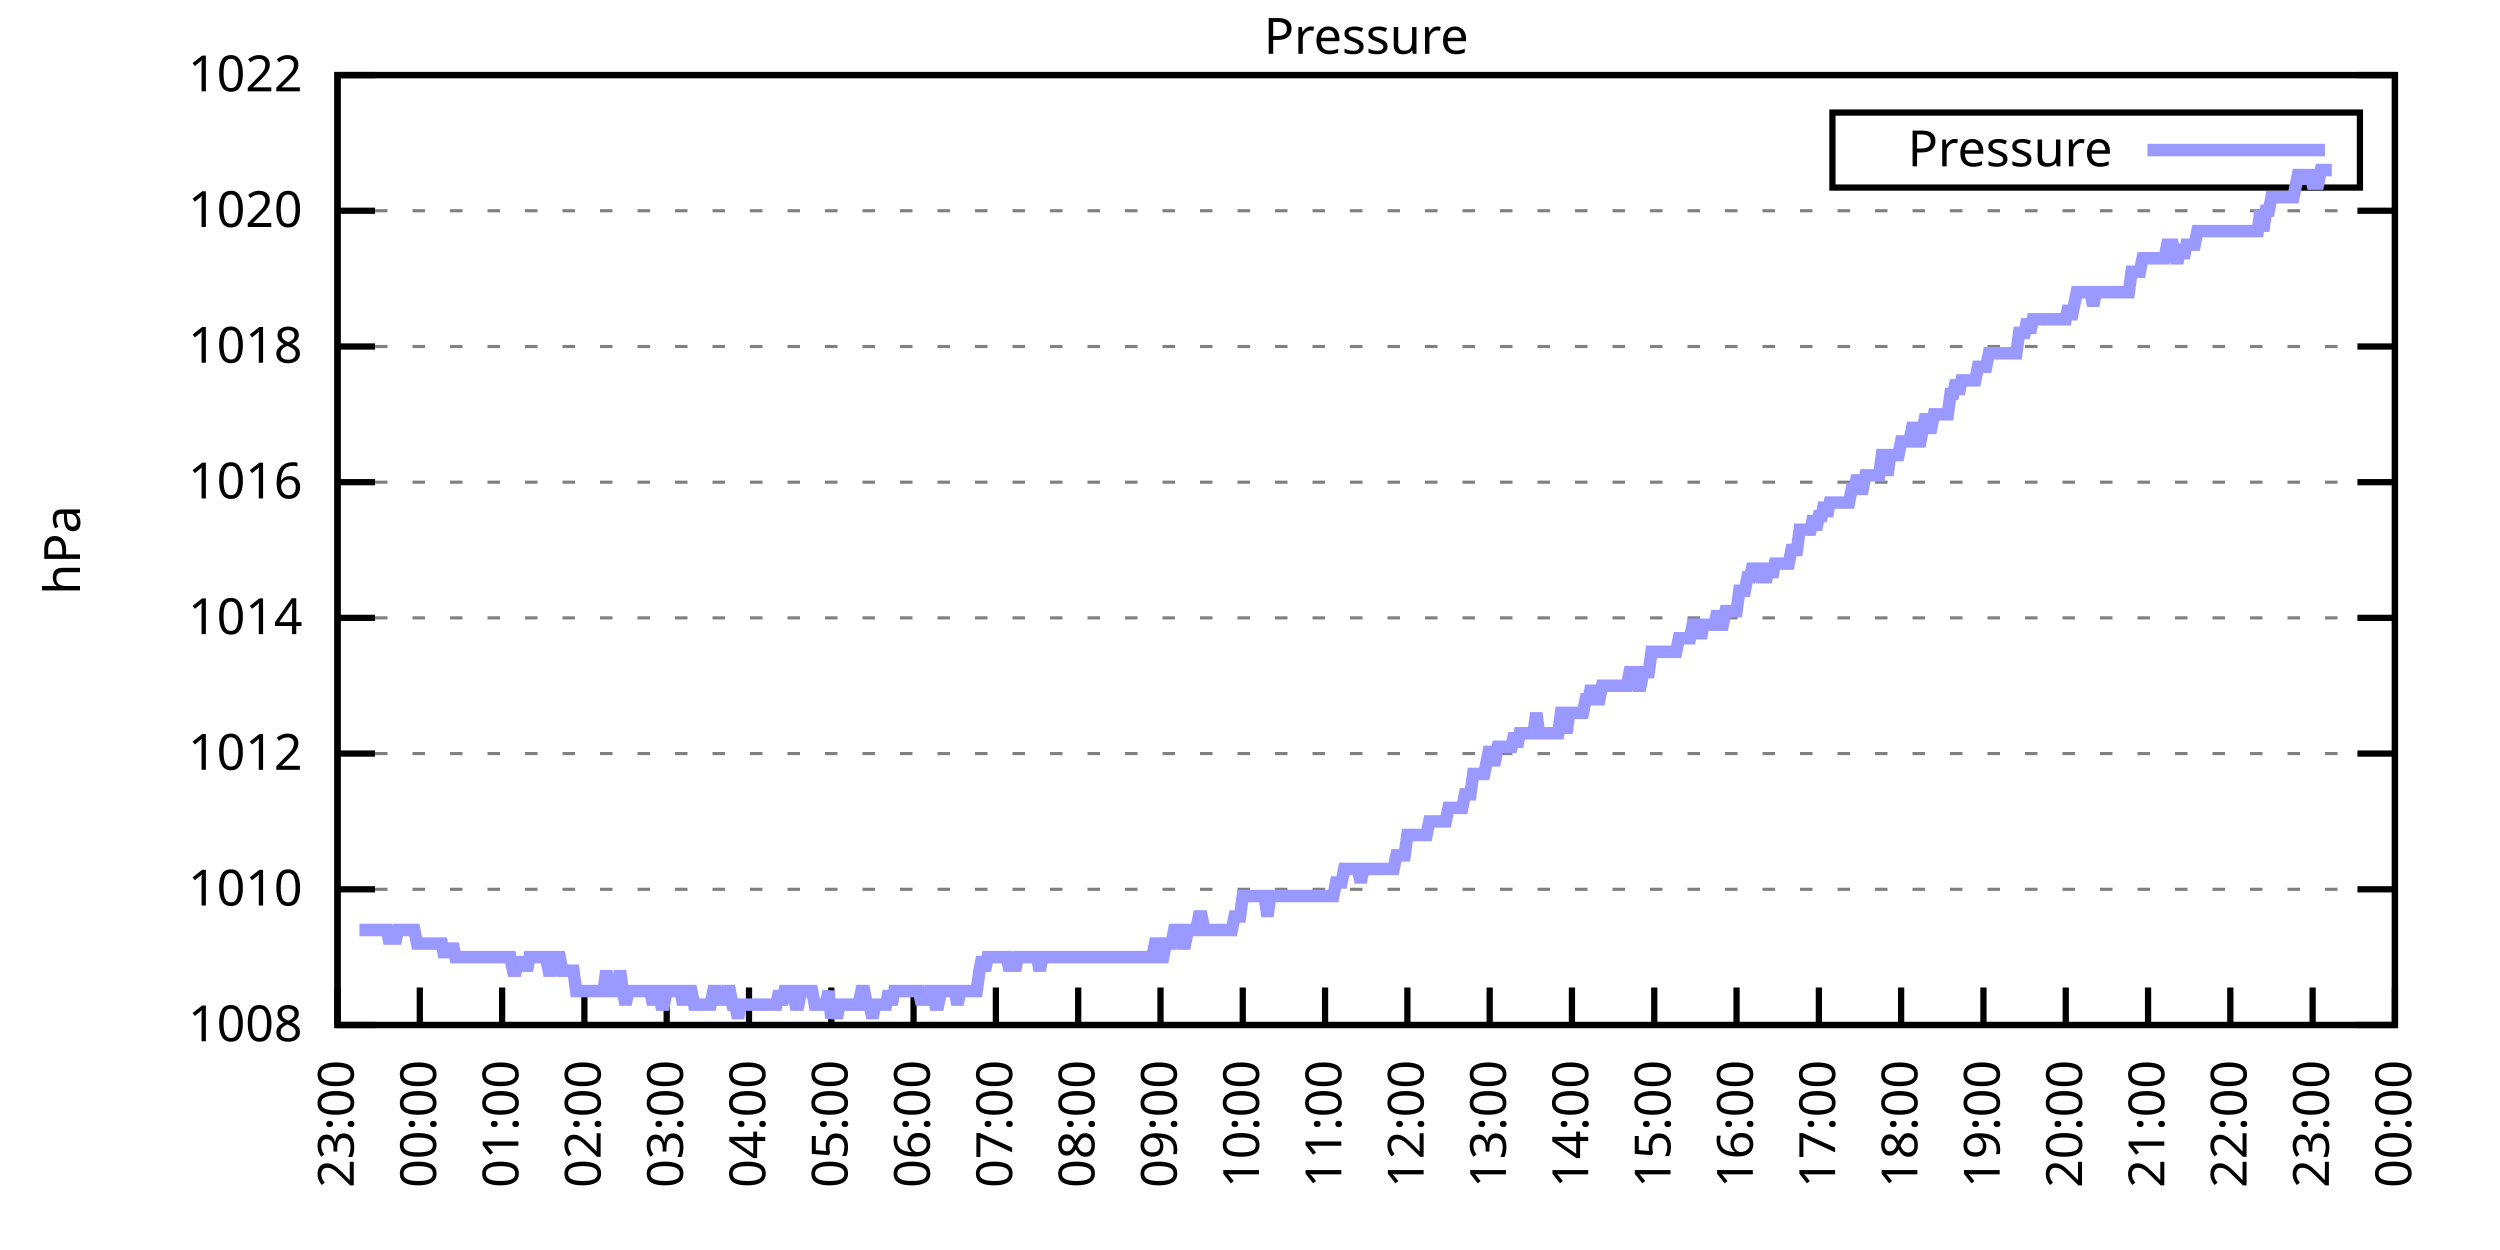
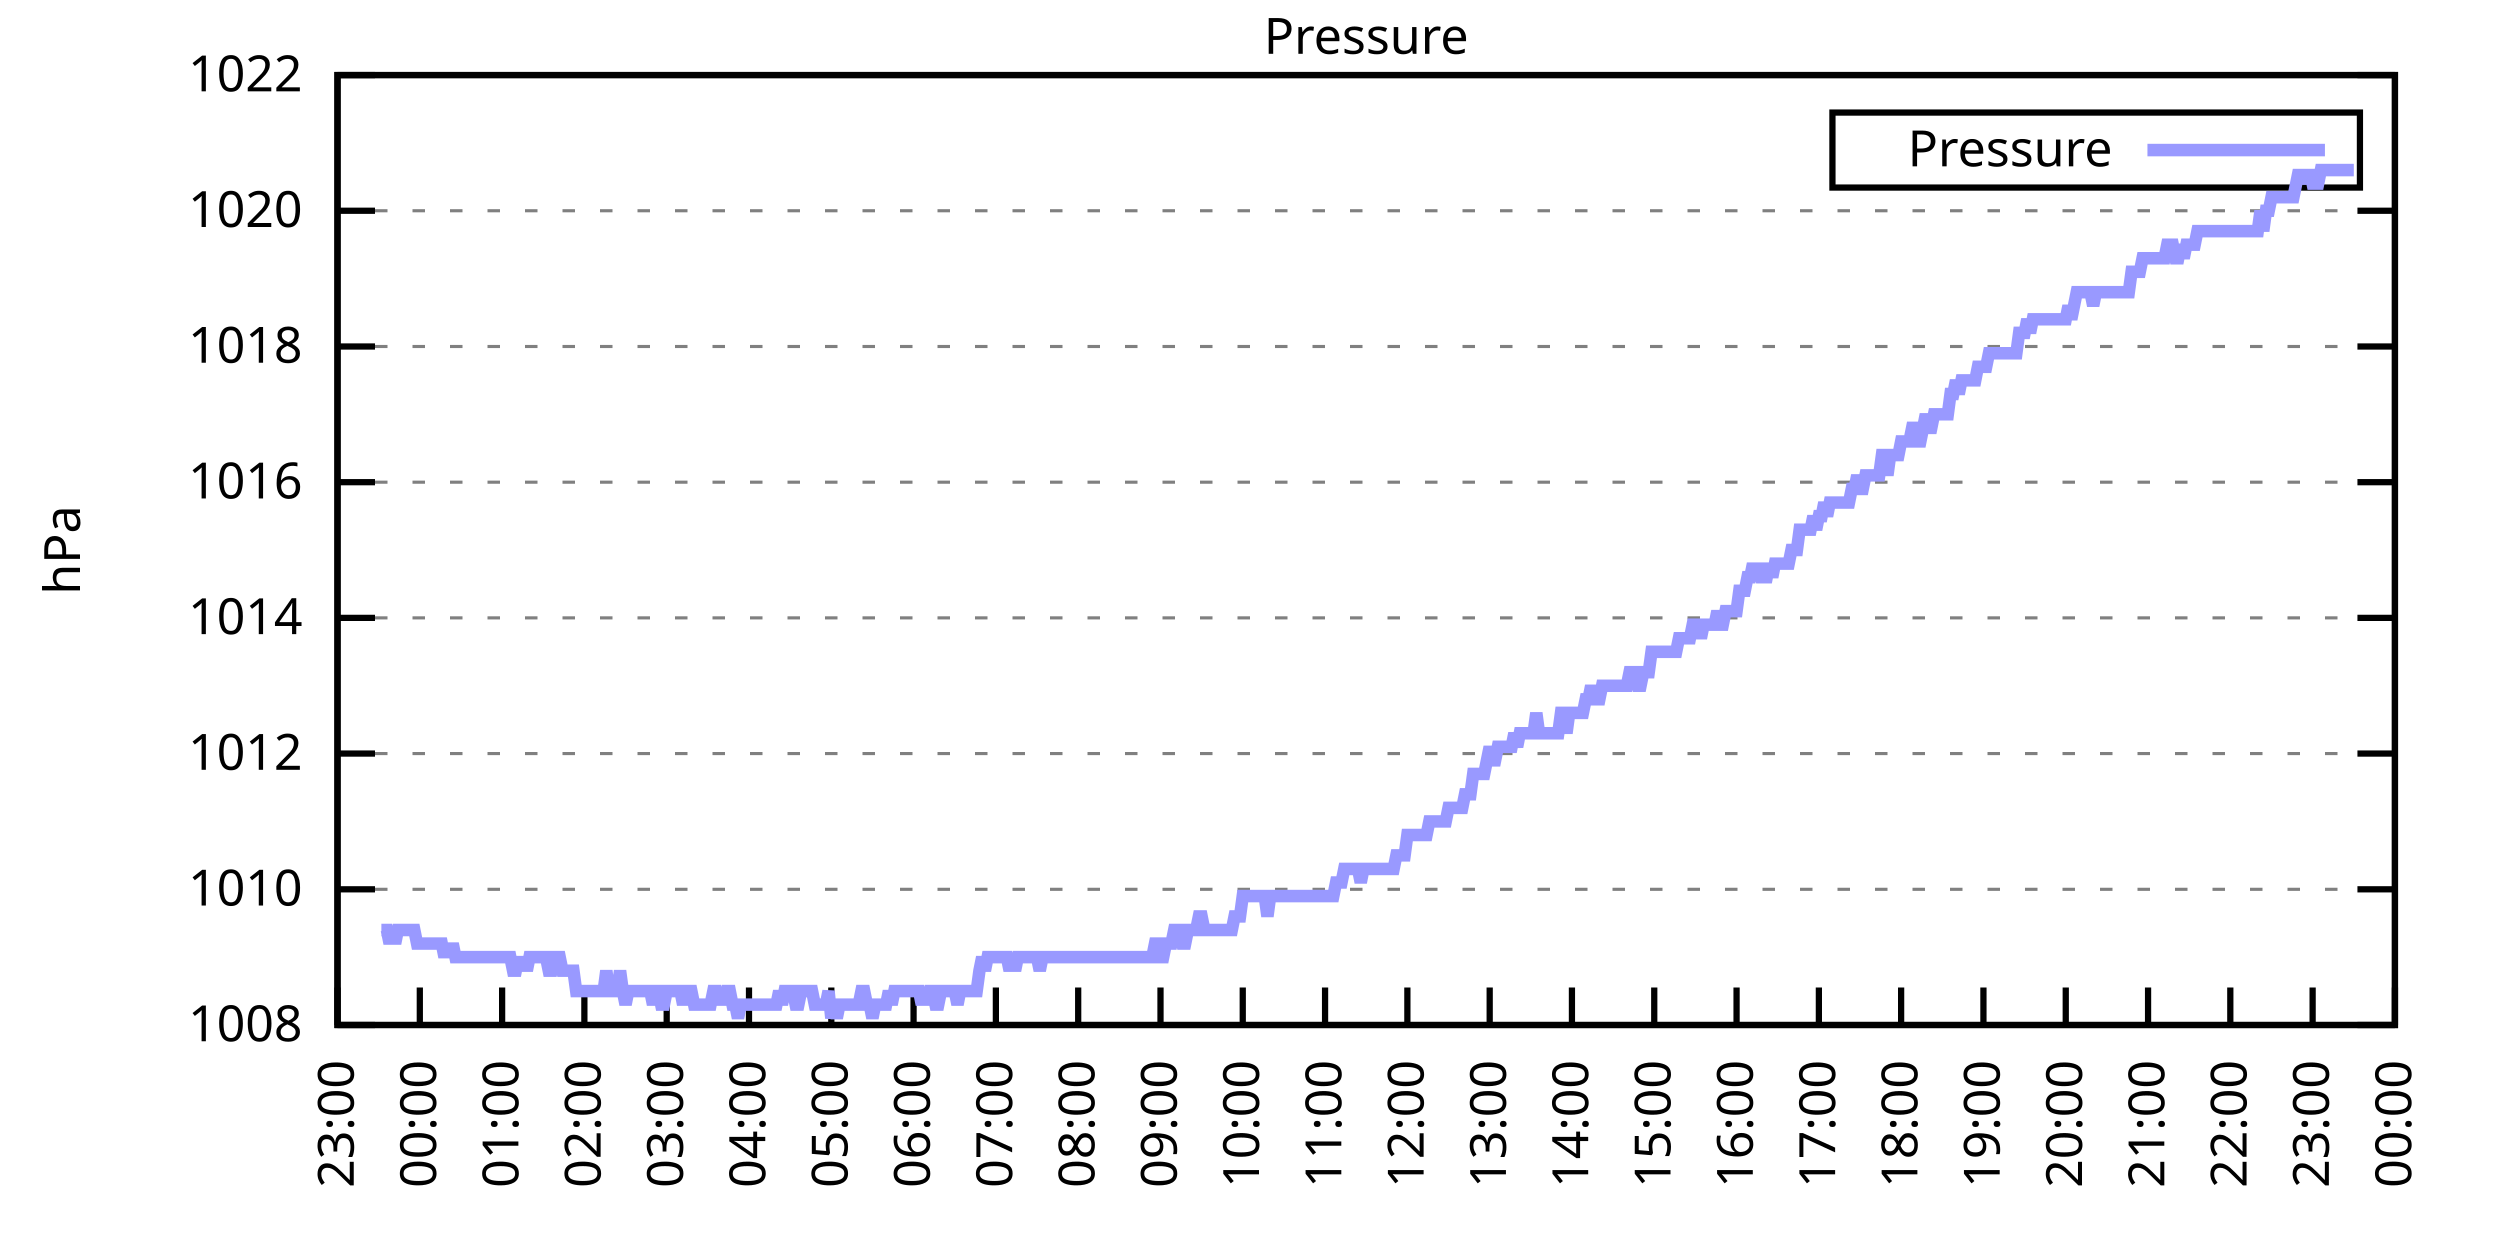
<svg xmlns="http://www.w3.org/2000/svg" xmlns:xlink="http://www.w3.org/1999/xlink" width="400" height="200" viewBox="0 0 400 200">
  <g id="gnuplot_canvas">
    <rect x="0" y="0" width="400" height="200" fill="none" />
    <defs>
      <circle id="gpDot" r="0.5" stroke-width="0.5" stroke="currentColor" />
      <path id="gpPt0" stroke-width="0.333" stroke="currentColor" d="M-1,0 h2 M0,-1 v2" />
      <path id="gpPt1" stroke-width="0.333" stroke="currentColor" d="M-1,-1 L1,1 M1,-1 L-1,1" />
      <path id="gpPt2" stroke-width="0.333" stroke="currentColor" d="M-1,0 L1,0 M0,-1 L0,1 M-1,-1 L1,1 M-1,1 L1,-1" />
      <rect id="gpPt3" stroke-width="0.333" stroke="currentColor" x="-1" y="-1" width="2" height="2" />
      <rect id="gpPt4" stroke-width="0.333" stroke="currentColor" fill="currentColor" x="-1" y="-1" width="2" height="2" />
      <circle id="gpPt5" stroke-width="0.333" stroke="currentColor" cx="0" cy="0" r="1" />
      <use xlink:href="#gpPt5" id="gpPt6" fill="currentColor" stroke="none" />
      <path id="gpPt7" stroke-width="0.333" stroke="currentColor" d="M0,-1.33 L-1.33,0.67 L1.33,0.67 z" />
      <use xlink:href="#gpPt7" id="gpPt8" fill="currentColor" stroke="none" />
      <use xlink:href="#gpPt7" id="gpPt9" stroke="currentColor" transform="rotate(180)" />
      <use xlink:href="#gpPt9" id="gpPt10" fill="currentColor" stroke="none" />
      <use xlink:href="#gpPt3" id="gpPt11" stroke="currentColor" transform="rotate(45)" />
      <use xlink:href="#gpPt11" id="gpPt12" fill="currentColor" stroke="none" />
      <path id="gpPt13" stroke-width="0.333" stroke="currentColor" d="M0,1.330 L1.265,0.411 L0.782,-1.067 L-0.782,-1.076 L-1.265,0.411 z" />
      <use xlink:href="#gpPt13" id="gpPt14" fill="currentColor" stroke="none" />
      <filter id="textbox" filterUnits="objectBoundingBox" x="0" y="0" height="1" width="1">
        <feFlood flood-color="white" flood-opacity="1" result="bgnd" />
        <feComposite in="SourceGraphic" in2="bgnd" operator="atop" />
      </filter>
      <filter id="greybox" filterUnits="objectBoundingBox" x="0" y="0" height="1" width="1">
        <feFlood flood-color="lightgrey" flood-opacity="1" result="grey" />
        <feComposite in="SourceGraphic" in2="grey" operator="atop" />
      </filter>
    </defs>
    <g fill="none" color="white" stroke="currentColor" stroke-width="1.00" stroke-linecap="butt" stroke-linejoin="miter">
</g>
    <g fill="none" color="black" stroke="currentColor" stroke-width="1.00" stroke-linecap="butt" stroke-linejoin="miter">
      <g stroke="none" shape-rendering="crispEdges">
        <polygon fill="rgb(255, 255, 255)" points="54.00,164.00 383.18,164.00 383.18,12.02 54.00,12.02 " />
      </g>
    </g>
    <g fill="none" color="black" stroke="currentColor" stroke-width="1.00" stroke-linecap="butt" stroke-linejoin="miter">
</g>
    <g fill="none" color="black" stroke="black" stroke-width="0.50" stroke-linecap="butt" stroke-linejoin="miter">
</g>
    <g fill="none" color="gray" stroke="currentColor" stroke-width="0.50" stroke-linecap="butt" stroke-linejoin="miter">
      <path stroke="gray" stroke-dasharray="2,4" class="gridline" d="M54.00,164.00 L383.19,164.00  " />
    </g>
    <g fill="none" color="gray" stroke="gray" stroke-width="1.00" stroke-linecap="butt" stroke-linejoin="miter">
</g>
    <g fill="none" color="black" stroke="currentColor" stroke-width="1.00" stroke-linecap="butt" stroke-linejoin="miter">
      <path stroke="black" d="M54.00,164.00 L60.00,164.00 M383.19,164.00 L377.19,164.00  " />
      <g transform="translate(48.40,166.60)" stroke="none" fill="black" font-family="Sans" font-size="8.00" text-anchor="end">
        <text>
          <tspan font-family="Sans"> 1008</tspan>
        </text>
      </g>
    </g>
    <g fill="none" color="black" stroke="currentColor" stroke-width="1.00" stroke-linecap="butt" stroke-linejoin="miter">
</g>
    <g fill="none" color="black" stroke="black" stroke-width="0.50" stroke-linecap="butt" stroke-linejoin="miter">
</g>
    <g fill="none" color="gray" stroke="currentColor" stroke-width="0.50" stroke-linecap="butt" stroke-linejoin="miter">
      <path stroke="gray" stroke-dasharray="2,4" class="gridline" d="M54.00,142.29 L383.19,142.29  " />
    </g>
    <g fill="none" color="gray" stroke="gray" stroke-width="1.00" stroke-linecap="butt" stroke-linejoin="miter">
</g>
    <g fill="none" color="black" stroke="currentColor" stroke-width="1.00" stroke-linecap="butt" stroke-linejoin="miter">
      <path stroke="black" d="M54.00,142.29 L60.00,142.29 M383.19,142.29 L377.19,142.29  " />
      <g transform="translate(48.40,144.89)" stroke="none" fill="black" font-family="Sans" font-size="8.00" text-anchor="end">
        <text>
          <tspan font-family="Sans"> 1010</tspan>
        </text>
      </g>
    </g>
    <g fill="none" color="black" stroke="currentColor" stroke-width="1.00" stroke-linecap="butt" stroke-linejoin="miter">
</g>
    <g fill="none" color="black" stroke="black" stroke-width="0.50" stroke-linecap="butt" stroke-linejoin="miter">
</g>
    <g fill="none" color="gray" stroke="currentColor" stroke-width="0.50" stroke-linecap="butt" stroke-linejoin="miter">
      <path stroke="gray" stroke-dasharray="2,4" class="gridline" d="M54.00,120.57 L383.19,120.57  " />
    </g>
    <g fill="none" color="gray" stroke="gray" stroke-width="1.00" stroke-linecap="butt" stroke-linejoin="miter">
</g>
    <g fill="none" color="black" stroke="currentColor" stroke-width="1.00" stroke-linecap="butt" stroke-linejoin="miter">
      <path stroke="black" d="M54.00,120.57 L60.00,120.57 M383.19,120.57 L377.19,120.57  " />
      <g transform="translate(48.40,123.17)" stroke="none" fill="black" font-family="Sans" font-size="8.00" text-anchor="end">
        <text>
          <tspan font-family="Sans"> 1012</tspan>
        </text>
      </g>
    </g>
    <g fill="none" color="black" stroke="currentColor" stroke-width="1.00" stroke-linecap="butt" stroke-linejoin="miter">
</g>
    <g fill="none" color="black" stroke="black" stroke-width="0.50" stroke-linecap="butt" stroke-linejoin="miter">
</g>
    <g fill="none" color="gray" stroke="currentColor" stroke-width="0.50" stroke-linecap="butt" stroke-linejoin="miter">
      <path stroke="gray" stroke-dasharray="2,4" class="gridline" d="M54.00,98.86 L383.19,98.86  " />
    </g>
    <g fill="none" color="gray" stroke="gray" stroke-width="1.00" stroke-linecap="butt" stroke-linejoin="miter">
</g>
    <g fill="none" color="black" stroke="currentColor" stroke-width="1.00" stroke-linecap="butt" stroke-linejoin="miter">
      <path stroke="black" d="M54.00,98.86 L60.00,98.86 M383.19,98.86 L377.19,98.86  " />
      <g transform="translate(48.40,101.46)" stroke="none" fill="black" font-family="Sans" font-size="8.00" text-anchor="end">
        <text>
          <tspan font-family="Sans"> 1014</tspan>
        </text>
      </g>
    </g>
    <g fill="none" color="black" stroke="currentColor" stroke-width="1.00" stroke-linecap="butt" stroke-linejoin="miter">
</g>
    <g fill="none" color="black" stroke="black" stroke-width="0.50" stroke-linecap="butt" stroke-linejoin="miter">
</g>
    <g fill="none" color="gray" stroke="currentColor" stroke-width="0.50" stroke-linecap="butt" stroke-linejoin="miter">
      <path stroke="gray" stroke-dasharray="2,4" class="gridline" d="M54.00,77.15 L383.19,77.15  " />
    </g>
    <g fill="none" color="gray" stroke="gray" stroke-width="1.00" stroke-linecap="butt" stroke-linejoin="miter">
</g>
    <g fill="none" color="black" stroke="currentColor" stroke-width="1.00" stroke-linecap="butt" stroke-linejoin="miter">
      <path stroke="black" d="M54.00,77.15 L60.00,77.15 M383.19,77.15 L377.19,77.15  " />
      <g transform="translate(48.40,79.75)" stroke="none" fill="black" font-family="Sans" font-size="8.00" text-anchor="end">
        <text>
          <tspan font-family="Sans"> 1016</tspan>
        </text>
      </g>
    </g>
    <g fill="none" color="black" stroke="currentColor" stroke-width="1.00" stroke-linecap="butt" stroke-linejoin="miter">
</g>
    <g fill="none" color="black" stroke="black" stroke-width="0.50" stroke-linecap="butt" stroke-linejoin="miter">
</g>
    <g fill="none" color="gray" stroke="currentColor" stroke-width="0.50" stroke-linecap="butt" stroke-linejoin="miter">
      <path stroke="gray" stroke-dasharray="2,4" class="gridline" d="M54.00,55.44 L383.19,55.44  " />
    </g>
    <g fill="none" color="gray" stroke="gray" stroke-width="1.00" stroke-linecap="butt" stroke-linejoin="miter">
</g>
    <g fill="none" color="black" stroke="currentColor" stroke-width="1.00" stroke-linecap="butt" stroke-linejoin="miter">
      <path stroke="black" d="M54.00,55.44 L60.00,55.44 M383.19,55.44 L377.19,55.44  " />
      <g transform="translate(48.40,58.04)" stroke="none" fill="black" font-family="Sans" font-size="8.00" text-anchor="end">
        <text>
          <tspan font-family="Sans"> 1018</tspan>
        </text>
      </g>
    </g>
    <g fill="none" color="black" stroke="currentColor" stroke-width="1.00" stroke-linecap="butt" stroke-linejoin="miter">
</g>
    <g fill="none" color="black" stroke="black" stroke-width="0.50" stroke-linecap="butt" stroke-linejoin="miter">
</g>
    <g fill="none" color="gray" stroke="currentColor" stroke-width="0.50" stroke-linecap="butt" stroke-linejoin="miter">
      <path stroke="gray" stroke-dasharray="2,4" class="gridline" d="M54.00,33.72 L383.19,33.72  " />
    </g>
    <g fill="none" color="gray" stroke="gray" stroke-width="1.00" stroke-linecap="butt" stroke-linejoin="miter">
</g>
    <g fill="none" color="black" stroke="currentColor" stroke-width="1.00" stroke-linecap="butt" stroke-linejoin="miter">
      <path stroke="black" d="M54.00,33.72 L60.00,33.72 M383.19,33.72 L377.19,33.72  " />
      <g transform="translate(48.40,36.32)" stroke="none" fill="black" font-family="Sans" font-size="8.00" text-anchor="end">
        <text>
          <tspan font-family="Sans"> 1020</tspan>
        </text>
      </g>
    </g>
    <g fill="none" color="black" stroke="currentColor" stroke-width="1.00" stroke-linecap="butt" stroke-linejoin="miter">
</g>
    <g fill="none" color="black" stroke="black" stroke-width="0.50" stroke-linecap="butt" stroke-linejoin="miter">
</g>
    <g fill="none" color="gray" stroke="currentColor" stroke-width="0.50" stroke-linecap="butt" stroke-linejoin="miter">
      <path stroke="gray" stroke-dasharray="2,4" class="gridline" d="M54.00,12.01 L383.19,12.01  " />
    </g>
    <g fill="none" color="gray" stroke="gray" stroke-width="1.00" stroke-linecap="butt" stroke-linejoin="miter">
</g>
    <g fill="none" color="black" stroke="currentColor" stroke-width="1.00" stroke-linecap="butt" stroke-linejoin="miter">
      <path stroke="black" d="M54.00,12.01 L60.00,12.01 M383.19,12.01 L377.19,12.01  " />
      <g transform="translate(48.40,14.61)" stroke="none" fill="black" font-family="Sans" font-size="8.00" text-anchor="end">
        <text>
          <tspan font-family="Sans"> 1022</tspan>
        </text>
      </g>
    </g>
    <g fill="none" color="black" stroke="currentColor" stroke-width="1.00" stroke-linecap="butt" stroke-linejoin="miter">
      <path stroke="black" d="M54.00,164.00 L54.00,158.00  " />
      <g transform="translate(56.60,169.60) rotate(270.00)" stroke="none" fill="black" font-family="Sans" font-size="8.00" text-anchor="end">
        <text>
          <tspan font-family="Sans">23:00</tspan>
        </text>
      </g>
    </g>
    <g fill="none" color="black" stroke="currentColor" stroke-width="1.00" stroke-linecap="butt" stroke-linejoin="miter">
      <path stroke="black" d="M67.17,164.00 L67.17,158.00  " />
      <g transform="translate(69.77,169.60) rotate(270.00)" stroke="none" fill="black" font-family="Sans" font-size="8.00" text-anchor="end">
        <text>
          <tspan font-family="Sans">00:00</tspan>
        </text>
      </g>
    </g>
    <g fill="none" color="black" stroke="currentColor" stroke-width="1.00" stroke-linecap="butt" stroke-linejoin="miter">
      <path stroke="black" d="M80.34,164.00 L80.34,158.00  " />
      <g transform="translate(82.94,169.60) rotate(270.00)" stroke="none" fill="black" font-family="Sans" font-size="8.00" text-anchor="end">
        <text>
          <tspan font-family="Sans">01:00</tspan>
        </text>
      </g>
    </g>
    <g fill="none" color="black" stroke="currentColor" stroke-width="1.00" stroke-linecap="butt" stroke-linejoin="miter">
      <path stroke="black" d="M93.50,164.00 L93.50,158.00  " />
      <g transform="translate(96.10,169.60) rotate(270.00)" stroke="none" fill="black" font-family="Sans" font-size="8.00" text-anchor="end">
        <text>
          <tspan font-family="Sans">02:00</tspan>
        </text>
      </g>
    </g>
    <g fill="none" color="black" stroke="currentColor" stroke-width="1.00" stroke-linecap="butt" stroke-linejoin="miter">
      <path stroke="black" d="M106.67,164.00 L106.67,158.00  " />
      <g transform="translate(109.27,169.60) rotate(270.00)" stroke="none" fill="black" font-family="Sans" font-size="8.00" text-anchor="end">
        <text>
          <tspan font-family="Sans">03:00</tspan>
        </text>
      </g>
    </g>
    <g fill="none" color="black" stroke="currentColor" stroke-width="1.00" stroke-linecap="butt" stroke-linejoin="miter">
      <path stroke="black" d="M119.84,164.00 L119.84,158.00  " />
      <g transform="translate(122.44,169.60) rotate(270.00)" stroke="none" fill="black" font-family="Sans" font-size="8.00" text-anchor="end">
        <text>
          <tspan font-family="Sans">04:00</tspan>
        </text>
      </g>
    </g>
    <g fill="none" color="black" stroke="currentColor" stroke-width="1.00" stroke-linecap="butt" stroke-linejoin="miter">
      <path stroke="black" d="M133.01,164.00 L133.01,158.00  " />
      <g transform="translate(135.61,169.60) rotate(270.00)" stroke="none" fill="black" font-family="Sans" font-size="8.00" text-anchor="end">
        <text>
          <tspan font-family="Sans">05:00</tspan>
        </text>
      </g>
    </g>
    <g fill="none" color="black" stroke="currentColor" stroke-width="1.00" stroke-linecap="butt" stroke-linejoin="miter">
      <path stroke="black" d="M146.17,164.00 L146.17,158.00  " />
      <g transform="translate(148.77,169.60) rotate(270.00)" stroke="none" fill="black" font-family="Sans" font-size="8.00" text-anchor="end">
        <text>
          <tspan font-family="Sans">06:00</tspan>
        </text>
      </g>
    </g>
    <g fill="none" color="black" stroke="currentColor" stroke-width="1.00" stroke-linecap="butt" stroke-linejoin="miter">
      <path stroke="black" d="M159.34,164.00 L159.34,158.00  " />
      <g transform="translate(161.94,169.60) rotate(270.00)" stroke="none" fill="black" font-family="Sans" font-size="8.00" text-anchor="end">
        <text>
          <tspan font-family="Sans">07:00</tspan>
        </text>
      </g>
    </g>
    <g fill="none" color="black" stroke="currentColor" stroke-width="1.00" stroke-linecap="butt" stroke-linejoin="miter">
      <path stroke="black" d="M172.51,164.00 L172.51,158.00  " />
      <g transform="translate(175.11,169.60) rotate(270.00)" stroke="none" fill="black" font-family="Sans" font-size="8.00" text-anchor="end">
        <text>
          <tspan font-family="Sans">08:00</tspan>
        </text>
      </g>
    </g>
    <g fill="none" color="black" stroke="currentColor" stroke-width="1.00" stroke-linecap="butt" stroke-linejoin="miter">
      <path stroke="black" d="M185.68,164.00 L185.68,158.00  " />
      <g transform="translate(188.28,169.60) rotate(270.00)" stroke="none" fill="black" font-family="Sans" font-size="8.00" text-anchor="end">
        <text>
          <tspan font-family="Sans">09:00</tspan>
        </text>
      </g>
    </g>
    <g fill="none" color="black" stroke="currentColor" stroke-width="1.00" stroke-linecap="butt" stroke-linejoin="miter">
      <path stroke="black" d="M198.84,164.00 L198.84,158.00  " />
      <g transform="translate(201.44,169.60) rotate(270.00)" stroke="none" fill="black" font-family="Sans" font-size="8.00" text-anchor="end">
        <text>
          <tspan font-family="Sans">10:00</tspan>
        </text>
      </g>
    </g>
    <g fill="none" color="black" stroke="currentColor" stroke-width="1.00" stroke-linecap="butt" stroke-linejoin="miter">
      <path stroke="black" d="M212.01,164.00 L212.01,158.00  " />
      <g transform="translate(214.61,169.60) rotate(270.00)" stroke="none" fill="black" font-family="Sans" font-size="8.00" text-anchor="end">
        <text>
          <tspan font-family="Sans">11:00</tspan>
        </text>
      </g>
    </g>
    <g fill="none" color="black" stroke="currentColor" stroke-width="1.00" stroke-linecap="butt" stroke-linejoin="miter">
      <path stroke="black" d="M225.18,164.00 L225.18,158.00  " />
      <g transform="translate(227.78,169.60) rotate(270.00)" stroke="none" fill="black" font-family="Sans" font-size="8.00" text-anchor="end">
        <text>
          <tspan font-family="Sans">12:00</tspan>
        </text>
      </g>
    </g>
    <g fill="none" color="black" stroke="currentColor" stroke-width="1.00" stroke-linecap="butt" stroke-linejoin="miter">
      <path stroke="black" d="M238.35,164.00 L238.35,158.00  " />
      <g transform="translate(240.95,169.60) rotate(270.00)" stroke="none" fill="black" font-family="Sans" font-size="8.00" text-anchor="end">
        <text>
          <tspan font-family="Sans">13:00</tspan>
        </text>
      </g>
    </g>
    <g fill="none" color="black" stroke="currentColor" stroke-width="1.00" stroke-linecap="butt" stroke-linejoin="miter">
      <path stroke="black" d="M251.51,164.00 L251.51,158.00  " />
      <g transform="translate(254.11,169.60) rotate(270.00)" stroke="none" fill="black" font-family="Sans" font-size="8.00" text-anchor="end">
        <text>
          <tspan font-family="Sans">14:00</tspan>
        </text>
      </g>
    </g>
    <g fill="none" color="black" stroke="currentColor" stroke-width="1.00" stroke-linecap="butt" stroke-linejoin="miter">
      <path stroke="black" d="M264.68,164.00 L264.68,158.00  " />
      <g transform="translate(267.28,169.60) rotate(270.00)" stroke="none" fill="black" font-family="Sans" font-size="8.00" text-anchor="end">
        <text>
          <tspan font-family="Sans">15:00</tspan>
        </text>
      </g>
    </g>
    <g fill="none" color="black" stroke="currentColor" stroke-width="1.00" stroke-linecap="butt" stroke-linejoin="miter">
      <path stroke="black" d="M277.85,164.00 L277.85,158.00  " />
      <g transform="translate(280.45,169.60) rotate(270.00)" stroke="none" fill="black" font-family="Sans" font-size="8.00" text-anchor="end">
        <text>
          <tspan font-family="Sans">16:00</tspan>
        </text>
      </g>
    </g>
    <g fill="none" color="black" stroke="currentColor" stroke-width="1.00" stroke-linecap="butt" stroke-linejoin="miter">
      <path stroke="black" d="M291.02,164.00 L291.02,158.00  " />
      <g transform="translate(293.62,169.60) rotate(270.00)" stroke="none" fill="black" font-family="Sans" font-size="8.00" text-anchor="end">
        <text>
          <tspan font-family="Sans">17:00</tspan>
        </text>
      </g>
    </g>
    <g fill="none" color="black" stroke="currentColor" stroke-width="1.00" stroke-linecap="butt" stroke-linejoin="miter">
      <path stroke="black" d="M304.18,164.00 L304.18,158.00  " />
      <g transform="translate(306.78,169.60) rotate(270.00)" stroke="none" fill="black" font-family="Sans" font-size="8.00" text-anchor="end">
        <text>
          <tspan font-family="Sans">18:00</tspan>
        </text>
      </g>
    </g>
    <g fill="none" color="black" stroke="currentColor" stroke-width="1.00" stroke-linecap="butt" stroke-linejoin="miter">
      <path stroke="black" d="M317.35,164.00 L317.35,158.00  " />
      <g transform="translate(319.95,169.60) rotate(270.00)" stroke="none" fill="black" font-family="Sans" font-size="8.00" text-anchor="end">
        <text>
          <tspan font-family="Sans">19:00</tspan>
        </text>
      </g>
    </g>
    <g fill="none" color="black" stroke="currentColor" stroke-width="1.00" stroke-linecap="butt" stroke-linejoin="miter">
      <path stroke="black" d="M330.52,164.00 L330.52,158.00  " />
      <g transform="translate(333.12,169.60) rotate(270.00)" stroke="none" fill="black" font-family="Sans" font-size="8.00" text-anchor="end">
        <text>
          <tspan font-family="Sans">20:00</tspan>
        </text>
      </g>
    </g>
    <g fill="none" color="black" stroke="currentColor" stroke-width="1.00" stroke-linecap="butt" stroke-linejoin="miter">
      <path stroke="black" d="M343.69,164.00 L343.69,158.00  " />
      <g transform="translate(346.29,169.60) rotate(270.00)" stroke="none" fill="black" font-family="Sans" font-size="8.00" text-anchor="end">
        <text>
          <tspan font-family="Sans">21:00</tspan>
        </text>
      </g>
    </g>
    <g fill="none" color="black" stroke="currentColor" stroke-width="1.00" stroke-linecap="butt" stroke-linejoin="miter">
      <path stroke="black" d="M356.85,164.00 L356.85,158.00  " />
      <g transform="translate(359.45,169.60) rotate(270.00)" stroke="none" fill="black" font-family="Sans" font-size="8.00" text-anchor="end">
        <text>
          <tspan font-family="Sans">22:00</tspan>
        </text>
      </g>
    </g>
    <g fill="none" color="black" stroke="currentColor" stroke-width="1.00" stroke-linecap="butt" stroke-linejoin="miter">
      <path stroke="black" d="M370.02,164.00 L370.02,158.00  " />
      <g transform="translate(372.62,169.60) rotate(270.00)" stroke="none" fill="black" font-family="Sans" font-size="8.00" text-anchor="end">
        <text>
          <tspan font-family="Sans">23:00</tspan>
        </text>
      </g>
    </g>
    <g fill="none" color="black" stroke="currentColor" stroke-width="1.00" stroke-linecap="butt" stroke-linejoin="miter">
      <path stroke="black" d="M383.19,164.00 L383.19,158.00  " />
      <g transform="translate(385.79,169.60) rotate(270.00)" stroke="none" fill="black" font-family="Sans" font-size="8.00" text-anchor="end">
        <text>
          <tspan font-family="Sans">00:00</tspan>
        </text>
      </g>
    </g>
    <g fill="none" color="black" stroke="currentColor" stroke-width="1.00" stroke-linecap="butt" stroke-linejoin="miter">
</g>
    <g fill="none" color="black" stroke="currentColor" stroke-width="1.00" stroke-linecap="butt" stroke-linejoin="miter">
      <path stroke="black" d="M54.00,12.01 L54.00,164.00 L383.19,164.00 L383.19,12.01 L54.00,12.01 Z  " />
    </g>
    <g fill="none" color="black" stroke="currentColor" stroke-width="1.00" stroke-linecap="butt" stroke-linejoin="miter">
</g>
    <g fill="none" color="black" stroke="currentColor" stroke-width="1.00" stroke-linecap="butt" stroke-linejoin="miter">
      <path stroke="black" d="M293.19,30.01 L293.19,18.01 L377.59,18.01 L377.59,30.01 L293.19,30.01 Z  " />
    </g>
    <g id="Pressure_plot_1">
      <g fill="none" color="white" stroke="black" stroke-width="2.00" stroke-linecap="butt" stroke-linejoin="miter">
</g>
      <g fill="none" color="black" stroke="currentColor" stroke-width="2.00" stroke-linecap="butt" stroke-linejoin="miter">
        <g transform="translate(337.99,26.61)" stroke="none" fill="black" font-family="Sans" font-size="8.00" text-anchor="end">
          <text>
            <tspan font-family="Sans">Pressure</tspan>
          </text>
        </g>
      </g>
      <g fill="none" color="black" stroke="currentColor" stroke-width="2.00" stroke-linecap="butt" stroke-linejoin="miter">
-         <path stroke="rgb(153, 153, 255)" d="M343.59,24.01 L371.99,24.01 M57.51,148.80 L57.95,148.80 L58.39,148.80 L58.83,148.80 L59.27,148.80 L59.71,148.80   L60.14,148.80 L60.58,148.80 L61.02,148.80 L61.46,148.80 L61.90,148.80 L62.34,150.97 L62.78,148.80 L63.22,150.97   L63.66,148.80 L64.10,148.80 L64.53,148.80 L64.97,148.80 L65.41,148.80 L65.85,148.80 L66.29,148.80 L66.73,150.97   L67.17,150.97 L67.61,150.97 L68.05,150.97 L68.48,150.97 L68.92,150.97 L69.36,150.97 L69.80,150.97 L70.24,150.97   L70.68,150.97 L71.12,153.14 L71.56,150.97 L72.00,153.14 L72.43,150.97 L72.87,153.14 L73.31,153.14 L73.75,153.14   L74.19,153.14 L74.63,153.14 L75.07,153.14 L75.51,153.14 L75.95,153.14 L76.38,153.14 L76.82,153.14 L77.26,153.14   L77.70,153.14 L78.14,153.14 L78.58,153.14 L79.02,153.14 L79.46,153.14 L79.90,153.14 L80.34,153.14 L80.77,153.14   L81.21,153.14 L81.65,153.14 L82.09,155.31 L82.53,155.31 L82.97,153.14 L83.41,155.31 L83.85,153.14 L84.29,155.31   L84.72,153.14 L85.16,153.14 L85.60,153.14 L86.04,153.14 L86.48,153.14 L86.92,153.14 L87.36,153.14 L87.80,155.31   L88.24,155.31 L88.67,153.14 L89.11,153.14 L89.55,153.14 L89.99,155.31 L90.43,155.31 L90.87,155.31 L91.31,155.31   L91.75,155.31 L92.19,158.57 L92.62,158.57 L93.06,158.57 L93.50,158.57 L93.94,158.57 L94.38,158.57 L94.82,158.57   L95.26,158.57 L95.70,158.57 L96.14,158.57 L96.58,158.57 L97.01,155.31 L97.45,158.57 L97.89,158.57 L98.33,158.57   L98.77,158.57 L99.21,155.31 L99.65,158.57 L100.09,160.74 L100.53,158.57 L100.96,158.57 L101.40,158.57 L101.84,158.57   L102.28,158.57 L102.72,158.57 L103.16,158.57 L103.60,158.57 L104.04,158.57 L104.48,160.74 L104.91,158.57 L105.35,158.57   L105.79,160.74 L106.23,160.74 L106.67,158.57 L107.11,158.57 L107.55,158.57 L107.99,158.57 L108.43,158.57 L108.87,158.57   L109.30,160.74 L109.74,158.57 L110.18,158.57 L110.62,158.57 L111.06,160.74 L111.50,160.74 L111.94,160.74 L112.38,160.74   L112.82,160.74 L113.25,160.74 L113.69,160.74 L114.13,158.57 L114.57,158.57 L115.01,160.74 L115.45,158.57 L115.89,160.74   L116.33,158.57 L116.77,158.57 L117.20,160.74 L117.64,160.74 L118.08,162.91 L118.52,160.74 L118.96,160.74 L119.40,160.74   L119.84,160.74 L120.28,160.74 L120.72,160.74 L121.15,160.74 L121.59,160.74 L122.03,160.74 L122.47,160.74 L122.91,160.74   L123.35,160.74 L123.79,160.74 L124.23,160.74 L124.67,158.57 L125.11,160.74 L125.54,158.57 L125.98,158.57 L126.42,158.57   L126.86,158.57 L127.30,160.74 L127.74,160.74 L128.18,158.57 L128.62,158.57 L129.06,158.57 L129.49,158.57 L129.93,158.57   L130.37,160.74 L130.81,160.74 L131.25,160.74 L131.69,160.74 L132.13,160.74 L132.57,158.57 L133.01,162.91 L133.44,160.74   L133.88,162.91 L134.32,160.74 L134.76,160.74 L135.20,160.74 L135.64,160.74 L136.08,160.74 L136.52,160.74 L136.96,160.74   L137.39,160.74 L137.83,158.57 L138.27,158.57 L138.71,160.74 L139.15,160.74 L139.59,162.91 L140.03,160.74 L140.47,160.74   L140.91,160.74 L141.35,160.74 L141.78,160.74 L142.22,158.57 L142.66,160.74 L143.10,158.57 L143.54,158.57 L143.98,158.57   L144.42,158.57 L144.86,158.57 L145.30,158.57 L145.73,158.57 L146.17,158.57 L146.61,158.57 L147.05,158.57 L147.49,160.74   L147.93,158.57 L148.37,160.74 L148.81,158.57 L149.25,158.57 L149.68,160.74 L150.12,160.74 L150.56,158.57 L151.00,158.57   L151.44,158.57 L151.88,158.57 L152.32,158.57 L152.76,158.57 L153.20,160.74 L153.63,158.57 L154.07,158.57 L154.51,158.57   L154.95,158.57 L155.39,158.57 L155.83,158.57 L156.27,158.57 L156.71,155.31 L157.15,153.14 L157.59,155.31 L158.02,153.14   L158.46,153.14 L158.90,153.14 L159.34,153.14 L159.78,153.14 L160.22,153.14 L160.66,153.14 L161.10,153.14 L161.54,155.31   L161.97,153.14 L162.41,155.31 L162.85,153.14 L163.29,153.14 L163.73,153.14 L164.17,153.14 L164.61,153.14 L165.05,153.14   L165.49,153.14 L165.92,153.14 L166.36,155.31 L166.80,153.14 L167.24,153.14 L167.68,153.14 L168.12,153.14 L168.56,153.14   L169.00,153.14 L169.44,153.14 L169.87,153.14 L170.31,153.14 L170.75,153.14 L171.19,153.14 L171.63,153.14 L172.07,153.14   L172.51,153.14 L172.95,153.14 L173.39,153.14 L173.83,153.14 L174.26,153.14 L174.70,153.14 L175.14,153.14 L175.58,153.14   L176.02,153.14 L176.46,153.14 L176.90,153.14 L177.34,153.14 L177.78,153.14 L178.21,153.14 L178.65,153.14 L179.09,153.14   L179.53,153.14 L179.97,153.14 L180.41,153.14 L180.85,153.14 L181.29,153.14 L181.73,153.14 L182.16,153.14 L182.60,153.14   L183.04,153.14 L183.48,153.14 L183.92,153.14 L184.36,153.14 L184.80,150.97 L185.24,150.97 L185.68,153.14 L186.11,153.14   L186.55,150.97 L186.99,150.97 L187.43,150.97 L187.87,148.80 L188.31,148.80 L188.75,148.80 L189.19,150.97 L189.63,150.97   L190.07,148.80 L190.50,148.80 L190.94,148.80 L191.38,148.80 L191.82,146.63 L192.26,146.63 L192.70,148.80 L193.14,148.80   L193.58,148.80 L194.02,148.80 L194.45,148.80 L194.89,148.80 L195.33,148.80 L195.77,148.80 L196.21,148.80 L196.65,148.80   L197.09,148.80 L197.53,146.63 L197.97,146.63 L198.40,146.63 L198.84,143.37 L199.28,143.37 L199.72,143.37 L200.16,143.37   L200.60,143.37 L201.04,143.37 L201.48,143.37 L201.92,143.37 L202.35,143.37 L202.79,146.63 L203.23,143.37 L203.67,143.37   L204.11,143.37 L204.55,143.37 L204.99,143.37 L205.43,143.37 L205.87,143.37 L206.31,143.37 L206.74,143.37 L207.18,143.37   L207.62,143.37 L208.06,143.37 L208.50,143.37 L208.94,143.37 L209.38,143.37 L209.82,143.37 L210.26,143.37 L210.69,143.37   L211.13,143.37 L211.57,143.37 L212.01,143.37 L212.45,143.37 L212.89,143.37 L213.33,143.37 L213.77,141.20 L214.21,141.20   L214.64,141.20 L215.08,139.03 L215.52,139.03 L215.96,139.03 L216.40,139.03 L216.84,139.03 L217.28,139.03 L217.72,141.20   L218.16,139.03 L218.60,139.03 L219.03,139.03 L219.47,139.03 L219.91,139.03 L220.35,139.03 L220.79,139.03 L221.23,139.03   L221.67,139.03 L222.11,139.03 L222.55,139.03 L222.98,139.03 L223.42,136.86 L223.86,136.86 L224.30,136.86 L224.74,136.86   L225.18,133.60 L225.62,133.60 L226.06,133.60 L226.50,133.60 L226.93,133.60 L227.37,133.60 L227.81,133.60 L228.25,133.60   L228.69,131.43 L229.13,131.43 L229.57,131.43 L230.01,131.43 L230.45,131.43 L230.88,131.43 L231.32,131.43 L231.76,129.26   L232.20,129.26 L232.64,129.26 L233.08,129.26 L233.52,129.26 L233.96,129.26 L234.40,127.09 L234.84,127.09 L235.27,127.09   L235.71,123.83 L236.15,123.83 L236.59,123.83 L237.03,123.83 L237.47,123.83 L237.91,121.66 L238.35,119.49 L238.79,121.66   L239.22,121.66 L239.66,119.49 L240.10,119.49 L240.54,119.49 L240.98,119.49 L241.42,119.49 L241.86,119.49 L242.30,117.32   L242.74,119.49 L243.17,117.32 L243.61,117.32 L244.05,117.32 L244.49,117.32 L244.93,117.32 L245.37,117.32 L245.81,114.06   L246.25,117.32 L246.69,117.32 L247.12,117.32 L247.56,117.32 L248.00,117.32 L248.44,117.32 L248.88,117.32 L249.32,117.32   L249.76,114.06 L250.20,114.06 L250.64,117.32 L251.08,114.06 L251.51,114.06 L251.95,114.06 L252.39,114.06 L252.83,114.06   L253.27,114.06 L253.71,111.89 L254.15,111.89 L254.59,109.72 L255.03,111.89 L255.46,111.89 L255.90,111.89 L256.34,109.72   L256.78,109.72 L257.22,109.72 L257.66,109.72 L258.10,109.72 L258.54,109.72 L258.98,109.72 L259.41,109.72 L259.85,109.72   L260.29,109.72 L260.73,107.55 L261.17,107.55 L261.61,107.55 L262.05,109.72 L262.49,109.72 L262.93,107.55 L263.36,107.55   L263.80,107.55 L264.24,104.29 L264.68,104.29 L265.12,104.29 L265.56,104.29 L266.00,104.29 L266.44,104.29 L266.88,104.29   L267.32,104.29 L267.75,104.29 L268.19,104.29 L268.63,102.12 L269.07,102.12 L269.51,102.12 L269.95,102.12 L270.39,102.12   L270.83,99.95 L271.27,99.95 L271.70,99.95 L272.14,102.12 L272.58,99.95 L273.02,99.95 L273.46,99.95 L273.90,99.95   L274.34,99.95 L274.78,97.78 L275.22,99.95 L275.65,99.95 L276.09,97.78 L276.53,97.78 L276.97,97.78 L277.41,97.78   L277.85,97.78 L278.29,94.52 L278.73,94.52 L279.17,94.52 L279.60,92.35 L280.04,92.35 L280.48,90.18 L280.92,92.35   L281.36,90.18 L281.80,92.35 L282.24,92.35 L282.68,92.35 L283.12,90.18 L283.56,92.35 L283.99,90.18 L284.43,90.18   L284.87,90.18 L285.31,90.18 L285.75,90.18 L286.19,90.18 L286.63,88.00 L287.07,88.00 L287.51,88.00 L287.94,84.75   L288.38,84.75 L288.82,84.75 L289.26,84.75 L289.70,84.75 L290.14,82.58 L290.58,84.75 L291.02,82.58 L291.46,82.58   L291.89,80.41 L292.33,82.58 L292.77,80.41 L293.21,80.41 L293.65,80.41 L294.09,80.41 L294.53,80.41 L294.97,80.41   L295.41,80.41 L295.84,80.41 L296.28,78.23 L296.72,78.23 L297.16,76.06 L297.60,78.23 L298.04,78.23 L298.48,76.06   L298.92,76.06 L299.36,76.06 L299.80,76.06 L300.23,76.06 L300.67,76.06 L301.11,72.81 L301.55,72.81 L301.99,76.06   L302.43,72.81 L302.87,72.81 L303.31,72.81 L303.75,72.81 L304.18,70.63 L304.62,70.63 L305.06,70.63 L305.50,70.63   L305.94,68.46 L306.38,68.46 L306.82,70.63 L307.26,70.63 L307.70,68.46 L308.13,66.29 L308.57,68.46 L309.01,68.46   L309.45,66.29 L309.89,66.29 L310.33,66.29 L310.77,66.29 L311.21,66.29 L311.65,66.29 L312.08,63.04 L312.52,63.04   L312.96,60.86 L313.40,63.04 L313.84,60.86 L314.28,60.86 L314.72,60.86 L315.16,60.86 L315.60,60.86 L316.04,60.86   L316.47,58.69 L316.91,58.69 L317.35,58.69 L317.79,58.69 L318.23,56.52 L318.67,56.52 L319.11,56.52 L319.55,56.52   L319.99,56.52 L320.42,56.52 L320.86,56.52 L321.30,56.52 L321.74,56.52 L322.18,56.52 L322.62,56.52 L323.06,53.26   L323.50,53.26 L323.94,53.26 L324.37,51.09 L324.81,53.26 L325.25,51.09 L325.69,51.09 L326.13,51.09 L326.57,51.09   L327.01,51.09 L327.45,51.09 L327.89,51.09 L328.33,51.09 L328.76,51.09 L329.20,51.09 L329.64,51.09 L330.08,51.09   L330.52,51.09 L330.96,48.92 L331.40,51.09 L331.84,48.92 L332.28,46.75 L332.71,46.75 L333.15,46.75 L333.59,46.75   L334.03,46.75 L334.47,46.75 L334.91,48.92 L335.35,46.75 L335.79,46.75 L336.23,46.75 L336.66,46.75 L337.10,46.75   L337.54,46.75 L337.98,46.75 L338.42,46.75 L338.86,46.75 L339.30,46.75 L339.74,46.75 L340.18,46.75 L340.61,46.75   L341.05,43.49 L341.49,43.49 L341.93,43.49 L342.37,43.49 L342.81,41.32 L343.25,41.32 L343.69,41.32 L344.13,41.32   L344.57,41.32 L345.00,41.32 L345.44,41.32 L345.88,41.32 L346.32,41.32 L346.76,39.15 L347.20,39.15 L347.64,39.15   L348.08,41.32 L348.52,41.32 L348.95,39.15 L349.39,41.32 L349.83,39.15 L350.27,39.15 L350.71,39.15 L351.15,39.15   L351.59,36.98 L352.03,36.98 L352.47,36.98 L352.90,36.98 L353.34,36.98 L353.78,36.98 L354.22,36.98 L354.66,36.98   L355.10,36.98 L355.54,36.98 L355.98,36.98 L356.42,36.98 L356.85,36.98 L357.29,36.98 L357.73,36.98 L358.17,36.98   L358.61,36.98 L359.05,36.98 L359.49,36.98 L359.93,36.98 L360.37,36.98 L360.81,36.98 L361.24,36.98 L361.68,33.72   L362.12,36.98 L362.56,33.72 L363.00,33.72 L363.44,31.55 L363.88,31.55 L364.32,31.55 L364.76,31.55 L365.19,31.55   L365.63,31.55 L366.07,31.55 L366.51,31.55 L366.95,31.55 L367.39,29.38 L367.83,27.21 L368.27,29.38 L368.71,27.21   L369.14,29.38 L369.58,27.21 L370.02,29.38 L370.46,29.38 L370.90,29.38 L371.34,27.21 L371.78,27.21 L372.22,27.21   L372.66,27.21 L373.09,27.21  " />
+         <path stroke="rgb(153, 153, 255)" d="M343.59,24.01 L371.99,24.01 M61.02,148.80 L61.46,148.80 L61.90,148.80 L62.34,150.97 L62.78,148.80 L63.22,150.97   L63.66,148.80 L64.10,148.80 L64.53,148.80 L64.97,148.80 L65.41,148.80 L65.85,148.80 L66.29,148.80 L66.73,150.97   L67.17,150.97 L67.61,150.97 L68.05,150.97 L68.48,150.97 L68.92,150.97 L69.36,150.97 L69.80,150.97 L70.24,150.97   L70.68,150.97 L71.12,153.14 L71.56,150.97 L72.00,153.14 L72.43,150.97 L72.87,153.14 L73.31,153.14 L73.75,153.14   L74.19,153.14 L74.63,153.14 L75.07,153.14 L75.51,153.14 L75.95,153.14 L76.38,153.14 L76.82,153.14 L77.26,153.14   L77.70,153.14 L78.14,153.14 L78.58,153.14 L79.02,153.14 L79.46,153.14 L79.90,153.14 L80.34,153.14 L80.77,153.14   L81.21,153.14 L81.65,153.14 L82.09,155.31 L82.53,155.31 L82.97,153.14 L83.41,155.31 L83.85,153.14 L84.29,155.31   L84.72,153.14 L85.16,153.14 L85.60,153.14 L86.04,153.14 L86.48,153.14 L86.92,153.14 L87.36,153.14 L87.80,155.31   L88.24,155.31 L88.67,153.14 L89.11,153.14 L89.55,153.14 L89.99,155.31 L90.43,155.31 L90.87,155.31 L91.31,155.31   L91.75,155.31 L92.19,158.57 L92.62,158.57 L93.06,158.57 L93.50,158.57 L93.94,158.57 L94.38,158.57 L94.82,158.57   L95.26,158.57 L95.70,158.57 L96.14,158.57 L96.58,158.57 L97.01,155.31 L97.45,158.57 L97.89,158.57 L98.33,158.57   L98.77,158.57 L99.21,155.31 L99.65,158.57 L100.09,160.74 L100.53,158.57 L100.96,158.57 L101.40,158.57 L101.84,158.57   L102.28,158.57 L102.72,158.57 L103.16,158.57 L103.60,158.57 L104.04,158.57 L104.48,160.74 L104.91,158.57 L105.35,158.57   L105.79,160.74 L106.23,160.74 L106.67,158.57 L107.11,158.57 L107.55,158.57 L107.99,158.57 L108.43,158.57 L108.87,158.57   L109.30,160.74 L109.74,158.57 L110.18,158.57 L110.62,158.57 L111.06,160.74 L111.50,160.74 L111.94,160.74 L112.38,160.74   L112.82,160.74 L113.25,160.74 L113.69,160.74 L114.13,158.57 L114.57,158.57 L115.01,160.74 L115.45,158.57 L115.89,160.74   L116.33,158.57 L116.77,158.57 L117.20,160.74 L117.64,160.74 L118.08,162.91 L118.52,160.74 L118.96,160.74 L119.40,160.74   L119.84,160.74 L120.28,160.74 L120.72,160.74 L121.15,160.74 L121.59,160.74 L122.03,160.74 L122.47,160.74 L122.91,160.74   L123.35,160.74 L123.79,160.74 L124.23,160.74 L124.67,158.57 L125.11,160.74 L125.54,158.57 L125.98,158.57 L126.42,158.57   L126.86,158.57 L127.30,160.74 L127.74,160.74 L128.18,158.57 L128.62,158.57 L129.06,158.57 L129.49,158.57 L129.93,158.57   L130.37,160.74 L130.81,160.74 L131.25,160.74 L131.69,160.74 L132.13,160.74 L132.57,158.57 L133.01,162.91 L133.44,160.74   L133.88,162.91 L134.32,160.74 L134.76,160.74 L135.20,160.74 L135.64,160.74 L136.08,160.74 L136.52,160.74 L136.96,160.74   L137.39,160.74 L137.83,158.57 L138.27,158.57 L138.71,160.74 L139.15,160.74 L139.59,162.91 L140.03,160.74 L140.47,160.74   L140.91,160.74 L141.35,160.74 L141.78,160.74 L142.22,158.57 L142.66,160.74 L143.10,158.57 L143.54,158.57 L143.98,158.57   L144.42,158.57 L144.86,158.57 L145.30,158.57 L145.73,158.57 L146.17,158.57 L146.61,158.57 L147.05,158.57 L147.49,160.74   L147.93,158.57 L148.37,160.74 L148.81,158.57 L149.25,158.57 L149.68,160.74 L150.12,160.74 L150.56,158.57 L151.00,158.57   L151.44,158.57 L151.88,158.57 L152.32,158.57 L152.76,158.57 L153.20,160.74 L153.63,158.57 L154.07,158.57 L154.51,158.57   L154.95,158.57 L155.39,158.57 L155.83,158.57 L156.27,158.57 L156.71,155.31 L157.15,153.14 L157.59,155.31 L158.02,153.14   L158.46,153.14 L158.90,153.14 L159.34,153.14 L159.78,153.14 L160.22,153.14 L160.66,153.14 L161.10,153.14 L161.54,155.31   L161.97,153.14 L162.41,155.31 L162.85,153.14 L163.29,153.14 L163.73,153.14 L164.17,153.14 L164.61,153.14 L165.05,153.14   L165.49,153.14 L165.92,153.14 L166.36,155.31 L166.80,153.14 L167.24,153.14 L167.68,153.14 L168.12,153.14 L168.56,153.14   L169.00,153.14 L169.44,153.14 L169.87,153.14 L170.31,153.14 L170.75,153.14 L171.19,153.14 L171.63,153.14 L172.07,153.14   L172.51,153.14 L172.95,153.14 L173.39,153.14 L173.83,153.14 L174.26,153.14 L174.70,153.14 L175.14,153.14 L175.58,153.14   L176.02,153.14 L176.46,153.14 L176.90,153.14 L177.34,153.14 L177.78,153.14 L178.21,153.14 L178.65,153.14 L179.09,153.14   L179.53,153.14 L179.97,153.14 L180.41,153.14 L180.85,153.14 L181.29,153.14 L181.73,153.14 L182.16,153.14 L182.60,153.14   L183.04,153.14 L183.48,153.14 L183.92,153.14 L184.36,153.14 L184.80,150.97 L185.24,150.97 L185.68,153.14 L186.11,153.14   L186.55,150.97 L186.99,150.97 L187.43,150.97 L187.87,148.80 L188.31,148.80 L188.75,148.80 L189.19,150.97 L189.63,150.97   L190.07,148.80 L190.50,148.80 L190.94,148.80 L191.38,148.80 L191.82,146.63 L192.26,146.63 L192.70,148.80 L193.14,148.80   L193.58,148.80 L194.02,148.80 L194.45,148.80 L194.89,148.80 L195.33,148.80 L195.77,148.80 L196.21,148.80 L196.65,148.80   L197.09,148.80 L197.53,146.63 L197.97,146.63 L198.40,146.63 L198.84,143.37 L199.28,143.37 L199.72,143.37 L200.16,143.37   L200.60,143.37 L201.04,143.37 L201.48,143.37 L201.92,143.37 L202.35,143.37 L202.79,146.63 L203.23,143.37 L203.67,143.37   L204.11,143.37 L204.55,143.37 L204.99,143.37 L205.43,143.37 L205.87,143.37 L206.31,143.37 L206.74,143.37 L207.18,143.37   L207.62,143.37 L208.06,143.37 L208.50,143.37 L208.94,143.37 L209.38,143.37 L209.82,143.37 L210.26,143.37 L210.69,143.37   L211.13,143.37 L211.57,143.37 L212.01,143.37 L212.45,143.37 L212.89,143.37 L213.33,143.37 L213.77,141.20 L214.21,141.20   L214.64,141.20 L215.08,139.03 L215.52,139.03 L215.96,139.03 L216.40,139.03 L216.84,139.03 L217.28,139.03 L217.72,141.20   L218.16,139.03 L218.60,139.03 L219.03,139.03 L219.47,139.03 L219.91,139.03 L220.35,139.03 L220.79,139.03 L221.23,139.03   L221.67,139.03 L222.11,139.03 L222.55,139.03 L222.98,139.03 L223.42,136.86 L223.86,136.86 L224.30,136.86 L224.74,136.86   L225.18,133.60 L225.62,133.60 L226.06,133.60 L226.50,133.60 L226.93,133.60 L227.37,133.60 L227.81,133.60 L228.25,133.60   L228.69,131.43 L229.13,131.43 L229.57,131.43 L230.01,131.43 L230.45,131.43 L230.88,131.43 L231.32,131.43 L231.76,129.26   L232.20,129.26 L232.64,129.26 L233.08,129.26 L233.52,129.26 L233.96,129.26 L234.40,127.09 L234.84,127.09 L235.27,127.09   L235.71,123.83 L236.15,123.83 L236.59,123.83 L237.03,123.83 L237.47,123.83 L237.91,121.66 L238.35,119.49 L238.79,121.66   L239.22,121.66 L239.66,119.49 L240.10,119.49 L240.54,119.49 L240.98,119.49 L241.42,119.49 L241.86,119.49 L242.30,117.32   L242.74,119.49 L243.17,117.32 L243.61,117.32 L244.05,117.32 L244.49,117.32 L244.93,117.32 L245.37,117.32 L245.81,114.06   L246.25,117.32 L246.69,117.32 L247.12,117.32 L247.56,117.32 L248.00,117.32 L248.44,117.32 L248.88,117.32 L249.32,117.32   L249.76,114.06 L250.20,114.06 L250.64,117.32 L251.08,114.06 L251.51,114.06 L251.95,114.06 L252.39,114.06 L252.83,114.06   L253.27,114.06 L253.71,111.89 L254.15,111.89 L254.59,109.72 L255.03,111.89 L255.46,111.89 L255.90,111.89 L256.34,109.72   L256.78,109.72 L257.22,109.72 L257.66,109.72 L258.10,109.72 L258.54,109.72 L258.98,109.72 L259.41,109.72 L259.85,109.72   L260.29,109.72 L260.73,107.55 L261.17,107.55 L261.61,107.55 L262.05,109.72 L262.49,109.72 L262.93,107.55 L263.36,107.55   L263.80,107.55 L264.24,104.29 L264.68,104.29 L265.12,104.29 L265.56,104.29 L266.00,104.29 L266.44,104.29 L266.88,104.29   L267.32,104.29 L267.75,104.29 L268.19,104.29 L268.63,102.12 L269.07,102.12 L269.51,102.12 L269.95,102.12 L270.39,102.12   L270.83,99.95 L271.27,99.95 L271.70,99.95 L272.14,102.12 L272.58,99.95 L273.02,99.95 L273.46,99.95 L273.90,99.95   L274.34,99.95 L274.78,97.78 L275.22,99.95 L275.65,99.95 L276.09,97.78 L276.53,97.78 L276.97,97.78 L277.41,97.78   L277.85,97.78 L278.29,94.52 L278.73,94.52 L279.17,94.52 L279.60,92.35 L280.04,92.35 L280.48,90.18 L280.92,92.35   L281.36,90.18 L281.80,92.35 L282.24,92.35 L282.68,92.35 L283.12,90.18 L283.56,92.35 L283.99,90.18 L284.43,90.18   L284.87,90.18 L285.31,90.18 L285.75,90.18 L286.19,90.18 L286.63,88.00 L287.07,88.00 L287.51,88.00 L287.94,84.75   L288.38,84.75 L288.82,84.75 L289.26,84.75 L289.70,84.75 L290.14,82.58 L290.58,84.75 L291.02,82.58 L291.46,82.58   L291.89,80.41 L292.33,82.58 L292.77,80.41 L293.21,80.41 L293.65,80.41 L294.09,80.41 L294.53,80.41 L294.97,80.41   L295.41,80.41 L295.84,80.41 L296.28,78.23 L296.72,78.23 L297.16,76.06 L297.60,78.23 L298.04,78.23 L298.48,76.06   L298.92,76.06 L299.36,76.06 L299.80,76.06 L300.23,76.06 L300.67,76.06 L301.11,72.81 L301.55,72.81 L301.99,76.06   L302.43,72.81 L302.87,72.81 L303.31,72.81 L303.75,72.81 L304.18,70.63 L304.62,70.63 L305.06,70.63 L305.50,70.63   L305.94,68.46 L306.38,68.46 L306.82,70.63 L307.26,70.63 L307.70,68.46 L308.13,66.29 L308.57,68.46 L309.01,68.46   L309.45,66.29 L309.89,66.29 L310.33,66.29 L310.77,66.29 L311.21,66.29 L311.65,66.29 L312.08,63.04 L312.52,63.04   L312.96,60.86 L313.40,63.04 L313.84,60.86 L314.28,60.86 L314.72,60.86 L315.16,60.86 L315.60,60.86 L316.04,60.86   L316.47,58.69 L316.91,58.69 L317.35,58.69 L317.79,58.69 L318.23,56.52 L318.67,56.52 L319.11,56.52 L319.55,56.52   L319.99,56.52 L320.42,56.52 L320.86,56.52 L321.30,56.52 L321.74,56.52 L322.18,56.52 L322.62,56.52 L323.06,53.26   L323.50,53.26 L323.94,53.26 L324.37,51.09 L324.81,53.26 L325.25,51.09 L325.69,51.09 L326.13,51.09 L326.57,51.09   L327.01,51.09 L327.45,51.09 L327.89,51.09 L328.33,51.09 L328.76,51.09 L329.20,51.09 L329.64,51.09 L330.08,51.09   L330.52,51.09 L330.96,48.92 L331.40,51.09 L331.84,48.92 L332.28,46.75 L332.71,46.75 L333.15,46.75 L333.59,46.75   L334.03,46.75 L334.47,46.75 L334.91,48.92 L335.35,46.75 L335.79,46.75 L336.23,46.75 L336.66,46.75 L337.10,46.75   L337.54,46.75 L337.98,46.75 L338.42,46.75 L338.86,46.75 L339.30,46.75 L339.74,46.75 L340.18,46.75 L340.61,46.75   L341.05,43.49 L341.49,43.49 L341.93,43.49 L342.37,43.49 L342.81,41.32 L343.25,41.32 L343.69,41.32 L344.13,41.32   L344.57,41.32 L345.00,41.32 L345.44,41.32 L345.88,41.32 L346.32,41.32 L346.76,39.15 L347.20,39.15 L347.64,39.15   L348.08,41.32 L348.52,41.32 L348.95,39.15 L349.39,41.32 L349.83,39.15 L350.27,39.15 L350.71,39.15 L351.15,39.15   L351.59,36.98 L352.03,36.98 L352.47,36.98 L352.90,36.98 L353.34,36.98 L353.78,36.98 L354.22,36.98 L354.66,36.98   L355.10,36.98 L355.54,36.98 L355.98,36.98 L356.42,36.98 L356.85,36.98 L357.29,36.98 L357.73,36.98 L358.17,36.98   L358.61,36.98 L359.05,36.98 L359.49,36.98 L359.93,36.98 L360.37,36.98 L360.81,36.98 L361.24,36.98 L361.68,33.72   L362.12,36.98 L362.56,33.72 L363.00,33.72 L363.44,31.55 L363.88,31.55 L364.32,31.55 L364.76,31.55 L365.19,31.55   L365.63,31.55 L366.07,31.55 L366.51,31.55 L366.95,31.55 L367.39,29.38 L367.83,27.21 L368.27,29.38 L368.71,27.21   L369.14,29.38 L369.58,27.21 L370.02,29.38 L370.46,29.38 L370.90,29.38 L371.34,27.21 L371.78,27.21 L372.22,27.21   L372.66,27.21 L373.09,27.21 L373.53,27.21 L373.97,27.21 L374.41,27.21 L374.85,27.21 L375.29,27.21 L375.73,27.21   L376.17,27.21 L376.61,27.21  " />
      </g>
    </g>
    <g fill="none" color="black" stroke="currentColor" stroke-width="2.00" stroke-linecap="butt" stroke-linejoin="miter">
</g>
    <g fill="none" color="black" stroke="black" stroke-width="1.00" stroke-linecap="butt" stroke-linejoin="miter">
</g>
    <g fill="none" color="black" stroke="currentColor" stroke-width="1.00" stroke-linecap="butt" stroke-linejoin="miter">
      <path stroke="black" d="M54.00,12.01 L54.00,164.00 L383.19,164.00 L383.19,12.01 L54.00,12.01 Z  " />
      <g transform="translate(12.80,88.01) rotate(270.00)" stroke="none" fill="black" font-family="Sans" font-size="8.00" text-anchor="middle">
        <text>
          <tspan font-family="Sans">hPa</tspan>
        </text>
      </g>
    </g>
    <g fill="none" color="black" stroke="currentColor" stroke-width="1.00" stroke-linecap="butt" stroke-linejoin="miter">
</g>
    <g fill="none" color="black" stroke="currentColor" stroke-width="1.00" stroke-linecap="butt" stroke-linejoin="miter">
      <g transform="translate(218.59,8.61)" stroke="none" fill="black" font-family="Sans" font-size="8.00" text-anchor="middle">
        <text>
          <tspan font-family="Sans">Pressure</tspan>
        </text>
      </g>
    </g>
    <g fill="none" color="black" stroke="currentColor" stroke-width="1.00" stroke-linecap="butt" stroke-linejoin="miter">
</g>
  </g>
</svg>
